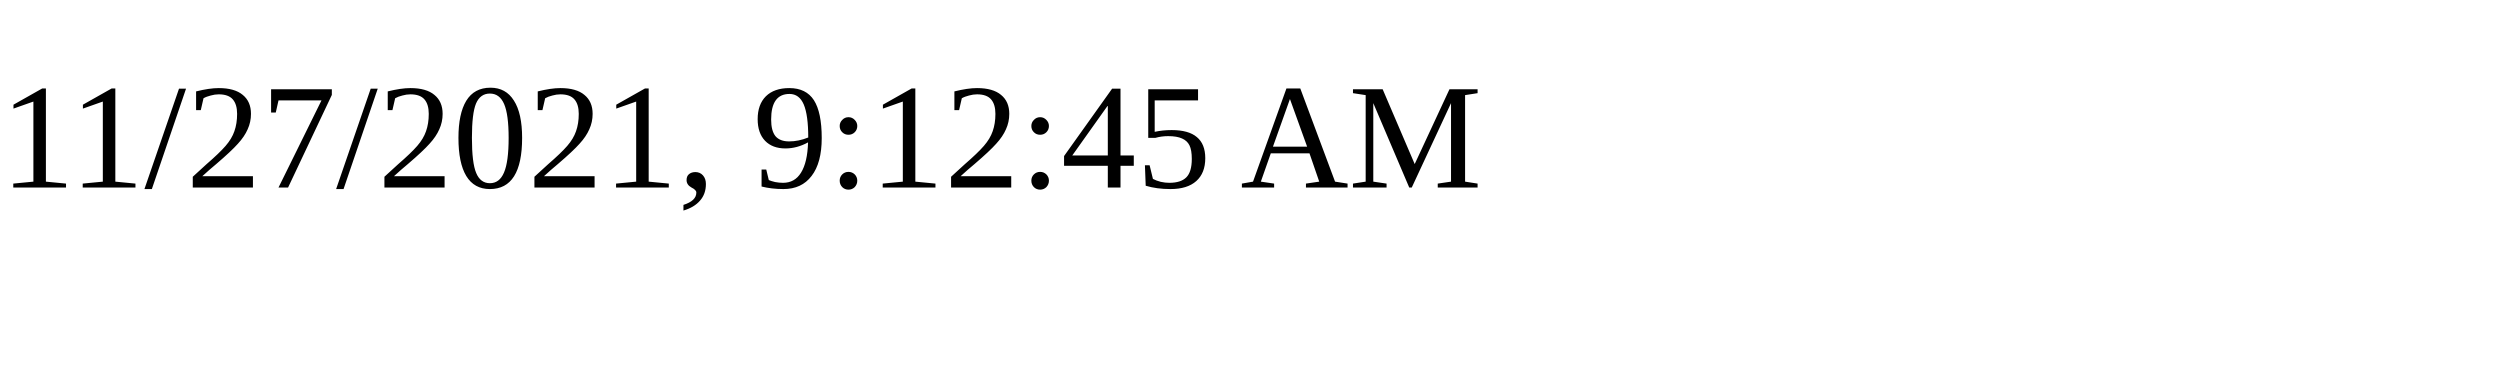
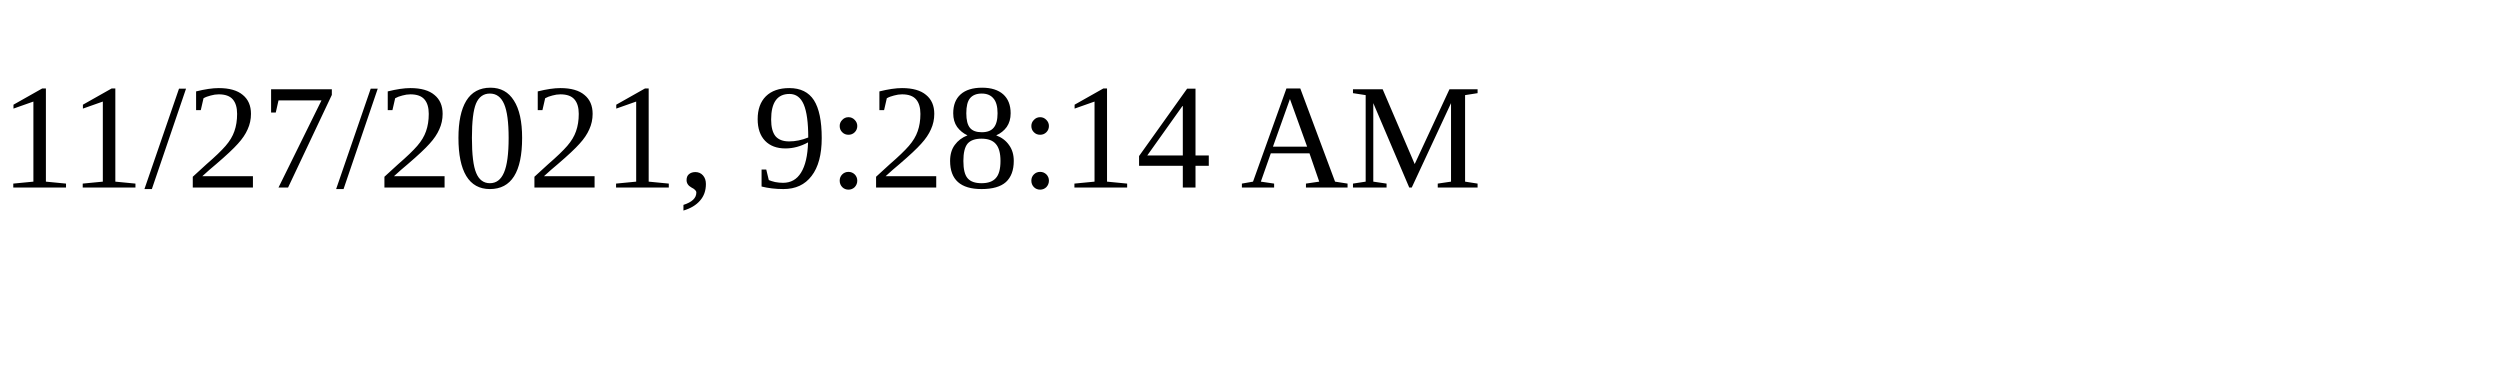
<svg xmlns="http://www.w3.org/2000/svg" height="30" width="200">
-   <text x="0" y="15">11/27/2021, 9:12:45 AM</text>
+   <text x="0" y="15">11/27/2021, 9:28:14 AM</text>
</svg>
